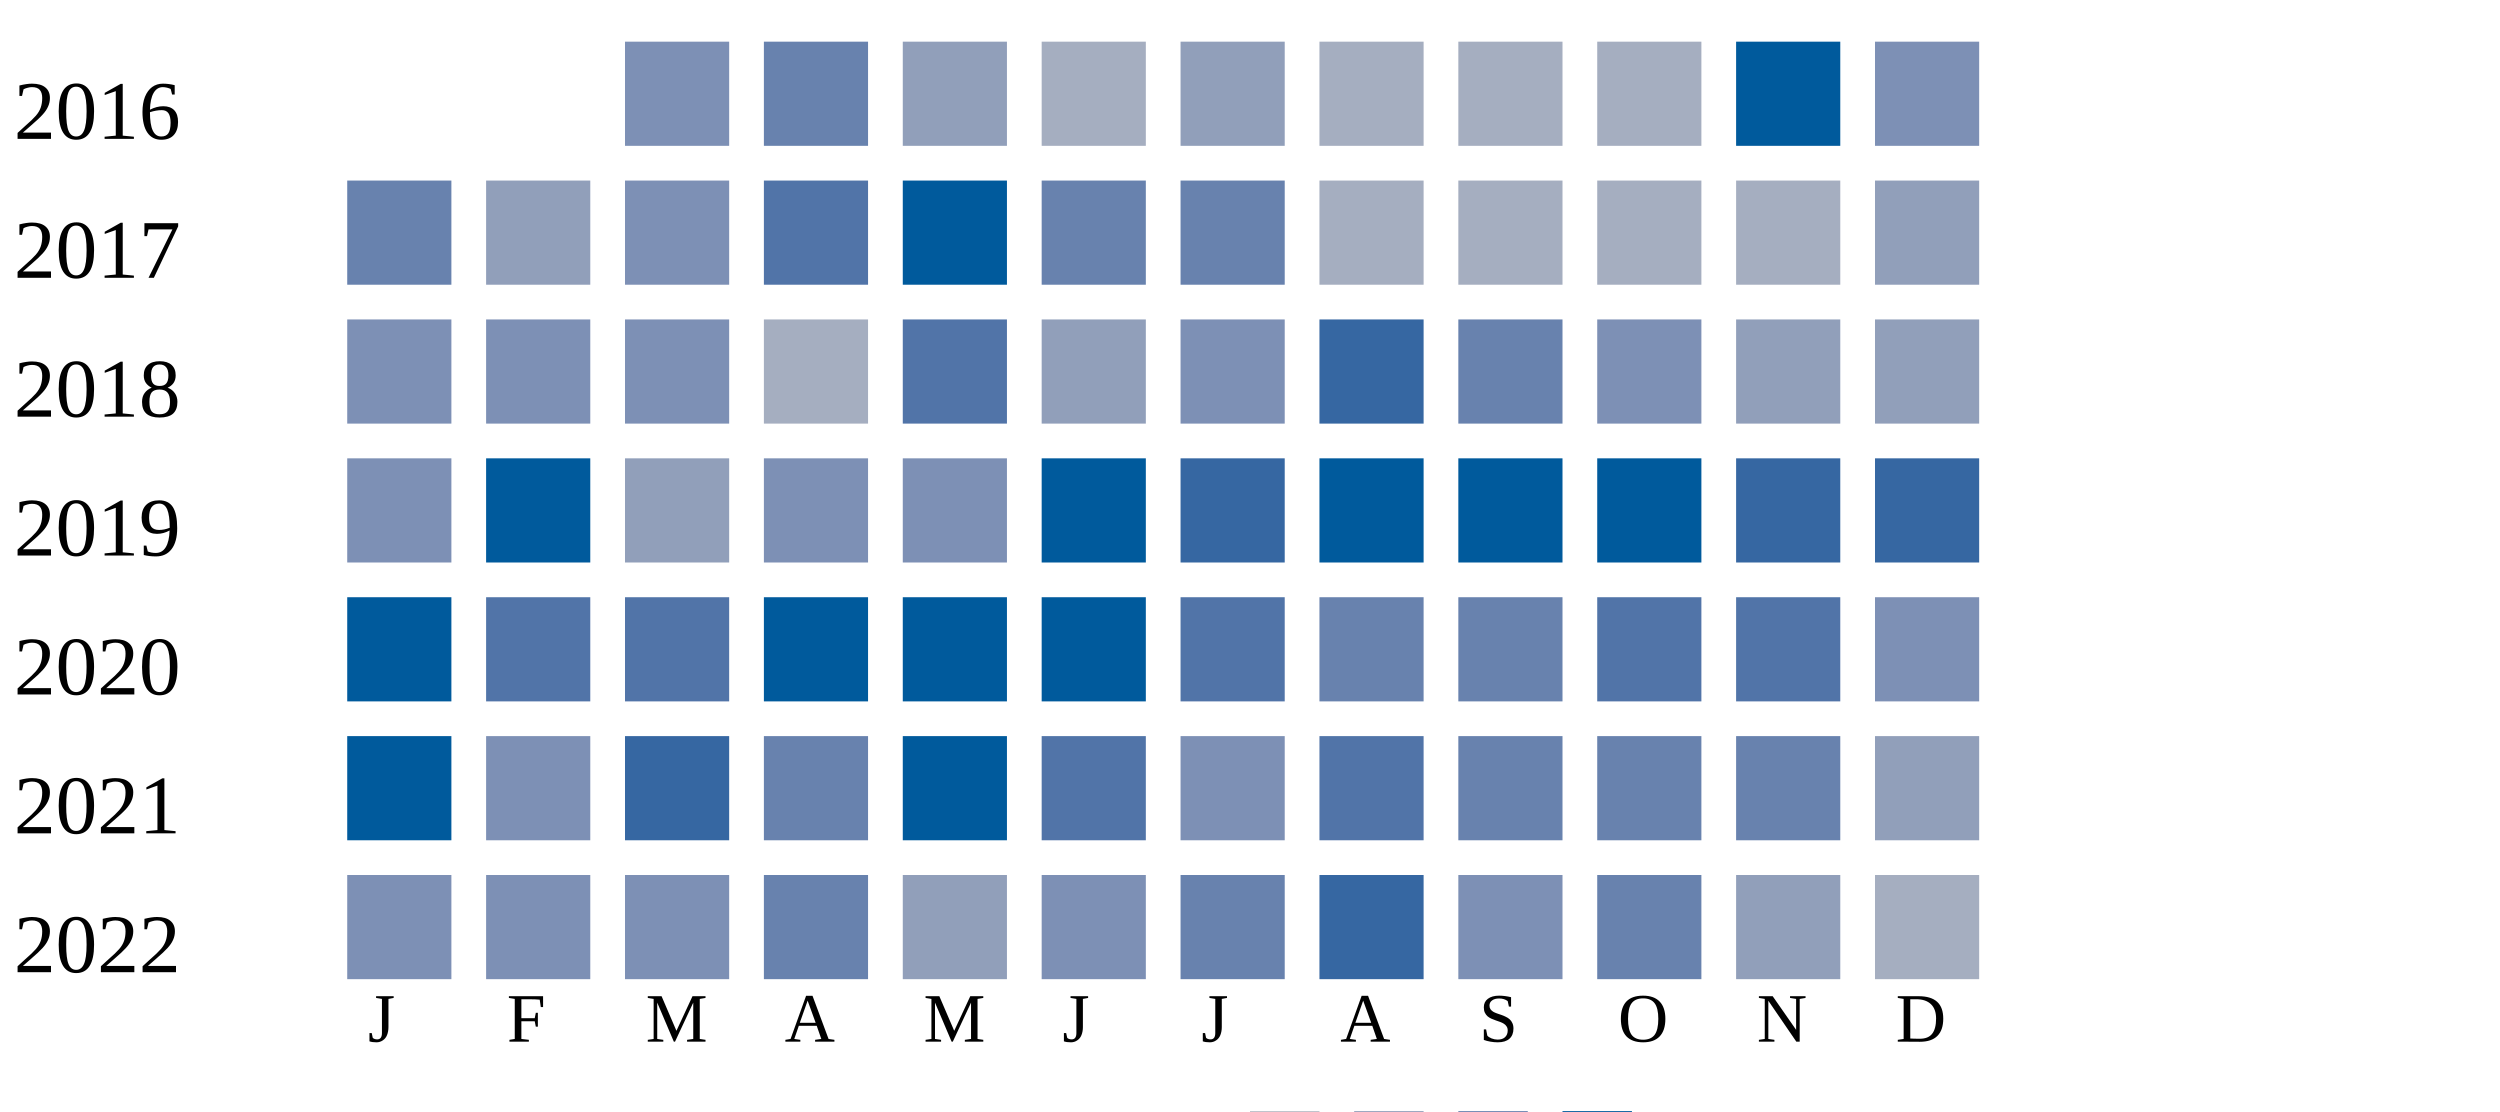
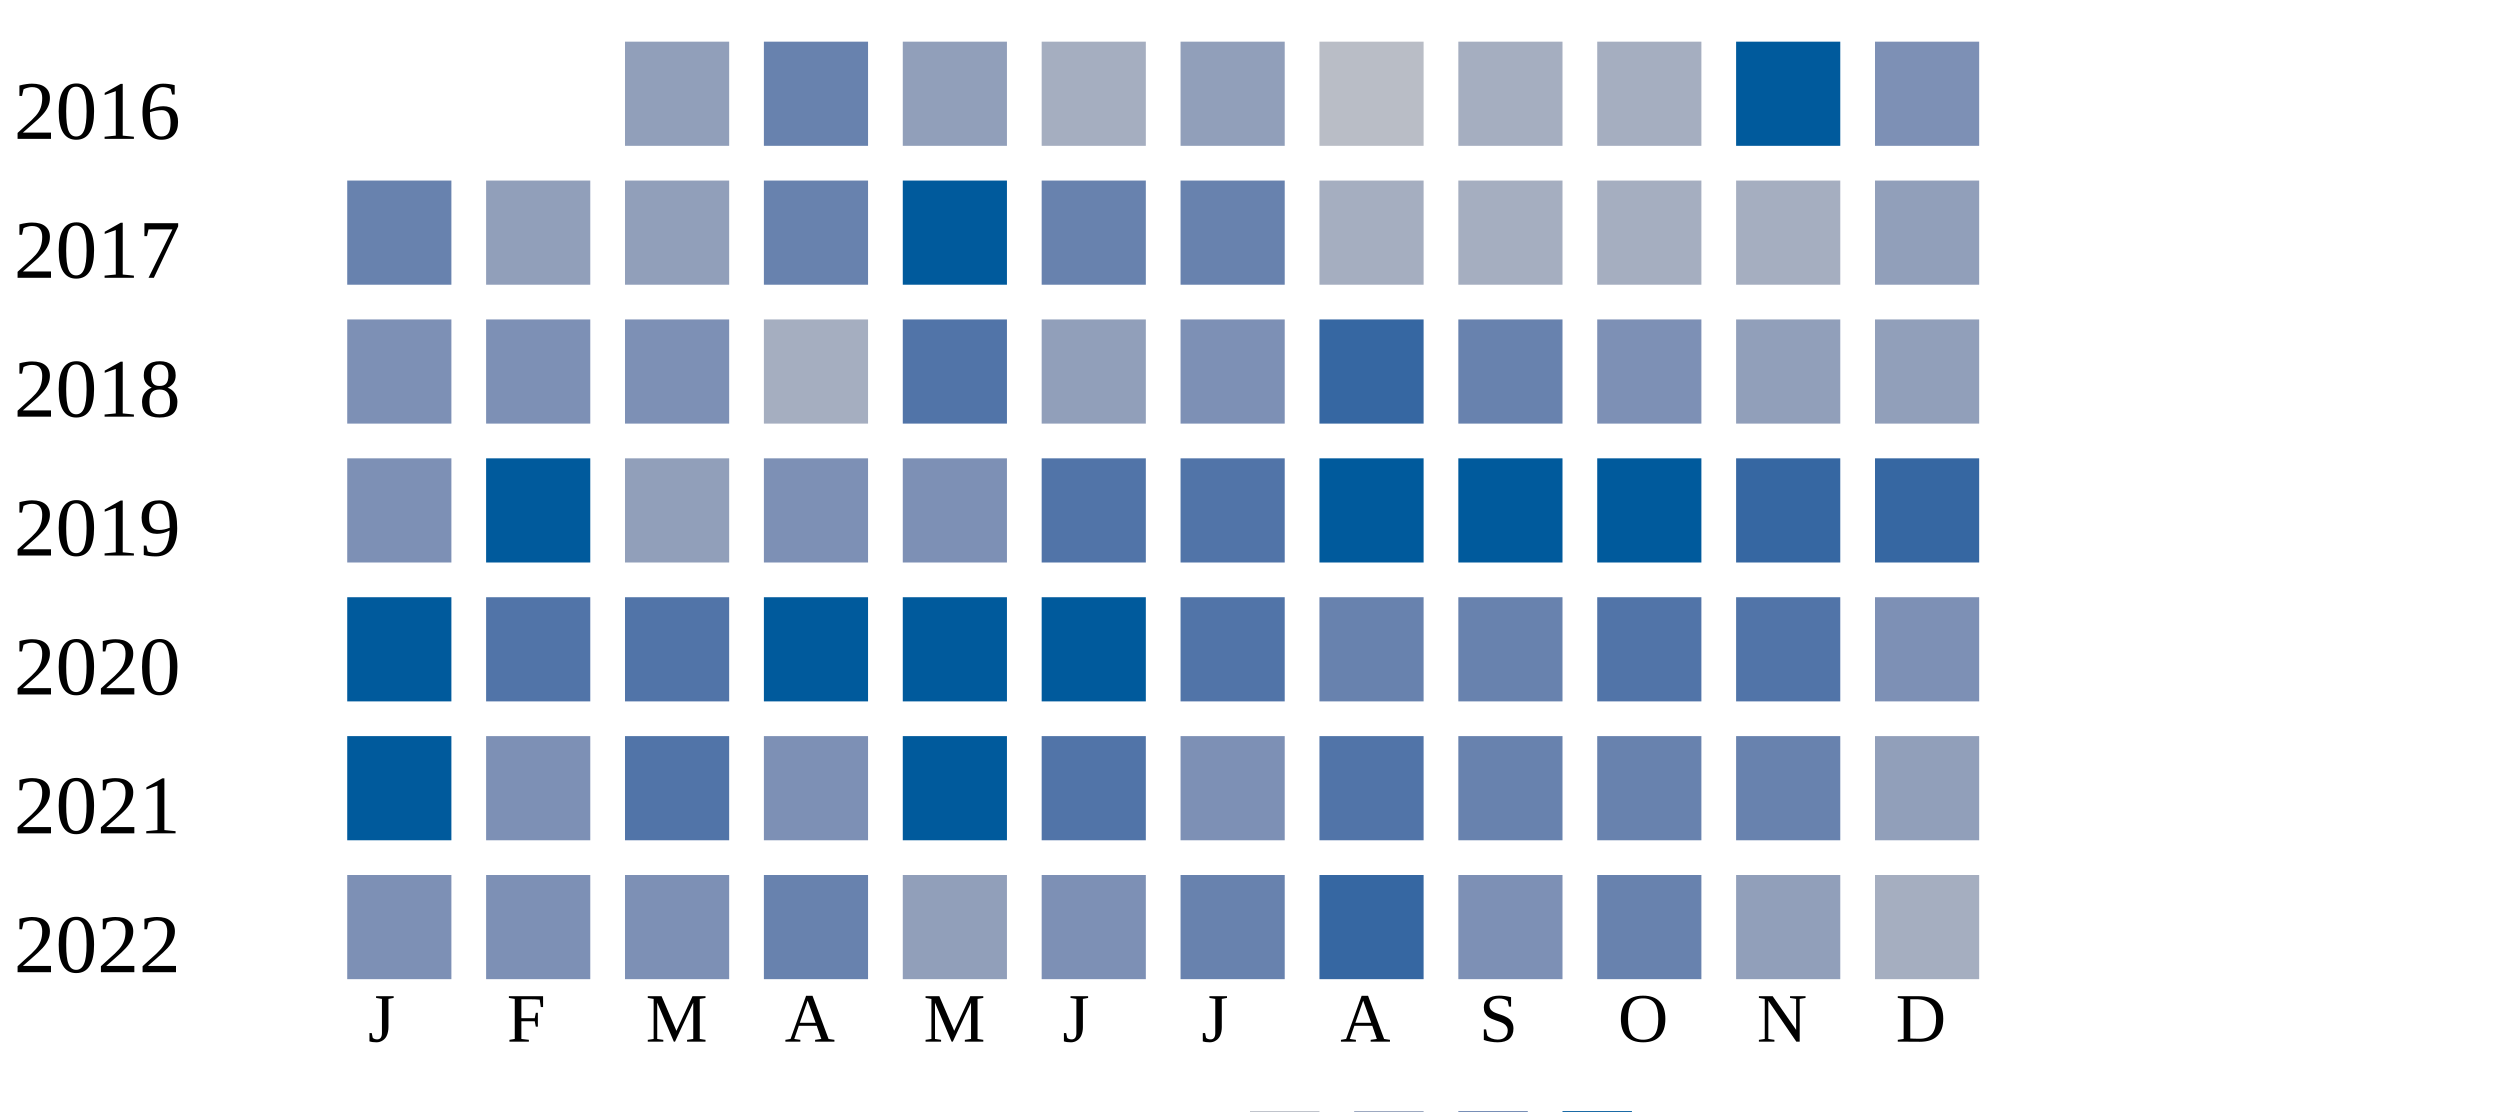
<svg xmlns="http://www.w3.org/2000/svg" width="360" height="160">
  <g transform="translate(0 0)">
    <text x="2" y="20">2016</text>
-     <rect x="90" y="6" width="15" height="15" fill="#7d90b5" />
+     <rect x="90" y="6" width="15" height="15" fill="#919fba" />
    <rect x="110" y="6" width="15" height="15" fill="#6882ae" />
    <rect x="130" y="6" width="15" height="15" fill="#919fba" />
    <rect x="150" y="6" width="15" height="15" fill="#a5aec0" />
    <rect x="170" y="6" width="15" height="15" fill="#919fba" />
-     <rect x="190" y="6" width="15" height="15" fill="#a5aec0" />
+     <rect x="190" y="6" width="15" height="15" fill="#b9bdc6" />
    <rect x="210" y="6" width="15" height="15" fill="#a5aec0" />
    <rect x="230" y="6" width="15" height="15" fill="#a5aec0" />
    <rect x="250" y="6" width="15" height="15" fill="#005a9c" />
    <rect x="270" y="6" width="15" height="15" fill="#7d90b5" />
  </g>
  <g transform="translate(0 20)">
    <text x="2" y="20">2017</text>
    <rect x="50" y="6" width="15" height="15" fill="#6882ae" />
    <rect x="70" y="6" width="15" height="15" fill="#919fba" />
-     <rect x="90" y="6" width="15" height="15" fill="#7d90b5" />
-     <rect x="110" y="6" width="15" height="15" fill="#5174a8" />
+     <rect x="90" y="6" width="15" height="15" fill="#919fba" />
+     <rect x="110" y="6" width="15" height="15" fill="#6882ae" />
    <rect x="130" y="6" width="15" height="15" fill="#005a9c" />
    <rect x="150" y="6" width="15" height="15" fill="#6882ae" />
    <rect x="170" y="6" width="15" height="15" fill="#6882ae" />
    <rect x="190" y="6" width="15" height="15" fill="#a5aec0" />
    <rect x="210" y="6" width="15" height="15" fill="#a5aec0" />
    <rect x="230" y="6" width="15" height="15" fill="#a5aec0" />
    <rect x="250" y="6" width="15" height="15" fill="#a5aec0" />
    <rect x="270" y="6" width="15" height="15" fill="#919fba" />
  </g>
  <g transform="translate(0 40)">
    <text x="2" y="20">2018</text>
    <rect x="50" y="6" width="15" height="15" fill="#7d90b5" />
    <rect x="70" y="6" width="15" height="15" fill="#7d90b5" />
    <rect x="90" y="6" width="15" height="15" fill="#7d90b5" />
    <rect x="110" y="6" width="15" height="15" fill="#a5aec0" />
    <rect x="130" y="6" width="15" height="15" fill="#5174a8" />
    <rect x="150" y="6" width="15" height="15" fill="#919fba" />
    <rect x="170" y="6" width="15" height="15" fill="#7d90b5" />
    <rect x="190" y="6" width="15" height="15" fill="#3667a2" />
    <rect x="210" y="6" width="15" height="15" fill="#6882ae" />
    <rect x="230" y="6" width="15" height="15" fill="#7d90b5" />
    <rect x="250" y="6" width="15" height="15" fill="#919fba" />
    <rect x="270" y="6" width="15" height="15" fill="#919fba" />
  </g>
  <g transform="translate(0 60)">
    <text x="2" y="20">2019</text>
    <rect x="50" y="6" width="15" height="15" fill="#7d90b5" />
    <rect x="70" y="6" width="15" height="15" fill="#005a9c" />
    <rect x="90" y="6" width="15" height="15" fill="#919fba" />
    <rect x="110" y="6" width="15" height="15" fill="#7d90b5" />
    <rect x="130" y="6" width="15" height="15" fill="#7d90b5" />
-     <rect x="150" y="6" width="15" height="15" fill="#005a9c" />
-     <rect x="170" y="6" width="15" height="15" fill="#3667a2" />
+     <rect x="150" y="6" width="15" height="15" fill="#5174a8" />
+     <rect x="170" y="6" width="15" height="15" fill="#5174a8" />
    <rect x="190" y="6" width="15" height="15" fill="#005a9c" />
    <rect x="210" y="6" width="15" height="15" fill="#005a9c" />
    <rect x="230" y="6" width="15" height="15" fill="#005a9c" />
    <rect x="250" y="6" width="15" height="15" fill="#3667a2" />
    <rect x="270" y="6" width="15" height="15" fill="#3667a2" />
  </g>
  <g transform="translate(0 80)">
    <text x="2" y="20">2020</text>
    <rect x="50" y="6" width="15" height="15" fill="#005a9c" />
    <rect x="70" y="6" width="15" height="15" fill="#5174a8" />
    <rect x="90" y="6" width="15" height="15" fill="#5174a8" />
    <rect x="110" y="6" width="15" height="15" fill="#005a9c" />
    <rect x="130" y="6" width="15" height="15" fill="#005a9c" />
    <rect x="150" y="6" width="15" height="15" fill="#005a9c" />
    <rect x="170" y="6" width="15" height="15" fill="#5174a8" />
    <rect x="190" y="6" width="15" height="15" fill="#6882ae" />
    <rect x="210" y="6" width="15" height="15" fill="#6882ae" />
    <rect x="230" y="6" width="15" height="15" fill="#5174a8" />
    <rect x="250" y="6" width="15" height="15" fill="#5174a8" />
    <rect x="270" y="6" width="15" height="15" fill="#7d90b5" />
  </g>
  <g transform="translate(0 100)">
    <text x="2" y="20">2021</text>
    <rect x="50" y="6" width="15" height="15" fill="#005a9c" />
    <rect x="70" y="6" width="15" height="15" fill="#7d90b5" />
-     <rect x="90" y="6" width="15" height="15" fill="#3667a2" />
-     <rect x="110" y="6" width="15" height="15" fill="#6882ae" />
+     <rect x="90" y="6" width="15" height="15" fill="#5174a8" />
+     <rect x="110" y="6" width="15" height="15" fill="#7d90b5" />
    <rect x="130" y="6" width="15" height="15" fill="#005a9c" />
    <rect x="150" y="6" width="15" height="15" fill="#5174a8" />
    <rect x="170" y="6" width="15" height="15" fill="#7d90b5" />
    <rect x="190" y="6" width="15" height="15" fill="#5174a8" />
    <rect x="210" y="6" width="15" height="15" fill="#6882ae" />
    <rect x="230" y="6" width="15" height="15" fill="#6882ae" />
    <rect x="250" y="6" width="15" height="15" fill="#6882ae" />
    <rect x="270" y="6" width="15" height="15" fill="#919fba" />
  </g>
  <g transform="translate(0 120)">
    <text x="2" y="20">2022</text>
    <rect x="50" y="6" width="15" height="15" fill="#7d90b5" />
    <rect x="70" y="6" width="15" height="15" fill="#7d90b5" />
    <rect x="90" y="6" width="15" height="15" fill="#7d90b5" />
    <rect x="110" y="6" width="15" height="15" fill="#6882ae" />
    <rect x="130" y="6" width="15" height="15" fill="#919fba" />
    <rect x="150" y="6" width="15" height="15" fill="#7d90b5" />
    <rect x="170" y="6" width="15" height="15" fill="#6882ae" />
    <rect x="190" y="6" width="15" height="15" fill="#3667a2" />
    <rect x="210" y="6" width="15" height="15" fill="#7d90b5" />
    <rect x="230" y="6" width="15" height="15" fill="#6882ae" />
    <rect x="250" y="6" width="15" height="15" fill="#919fba" />
    <rect x="270" y="6" width="15" height="15" fill="#a5aec0" />
  </g>
  <text style="font-size: 10px; text-align: center" x="53" y="150">J</text>
  <text style="font-size: 10px; text-align: center" x="73" y="150">F</text>
  <text style="font-size: 10px; text-align: center" x="93" y="150">M</text>
  <text style="font-size: 10px; text-align: center" x="113" y="150">A</text>
  <text style="font-size: 10px; text-align: center" x="133" y="150">M</text>
  <text style="font-size: 10px; text-align: center" x="153" y="150">J</text>
  <text style="font-size: 10px; text-align: center" x="173" y="150">J</text>
  <text style="font-size: 10px; text-align: center" x="193" y="150">A</text>
  <text style="font-size: 10px; text-align: center" x="213" y="150">S</text>
  <text style="font-size: 10px; text-align: center" x="233" y="150">O</text>
  <text style="font-size: 10px; text-align: center" x="253" y="150">N</text>
  <text style="font-size: 10px; text-align: center" x="273" y="150">D</text>
  <text style="font-size: 10px;" x="155" y="169">Less</text>
  <rect fill="#b9bdc6" width="10" height="10" x="180" y="160" />
  <rect fill="#919fba" width="10" height="10" x="195" y="160" />
  <rect fill="#6882ae" width="10" height="10" x="210" y="160" />
  <rect fill="#005a9c" width="10" height="10" x="225" y="160" />
  <text x="240" y="169" style="font-size: 10px;">More</text>
</svg>
